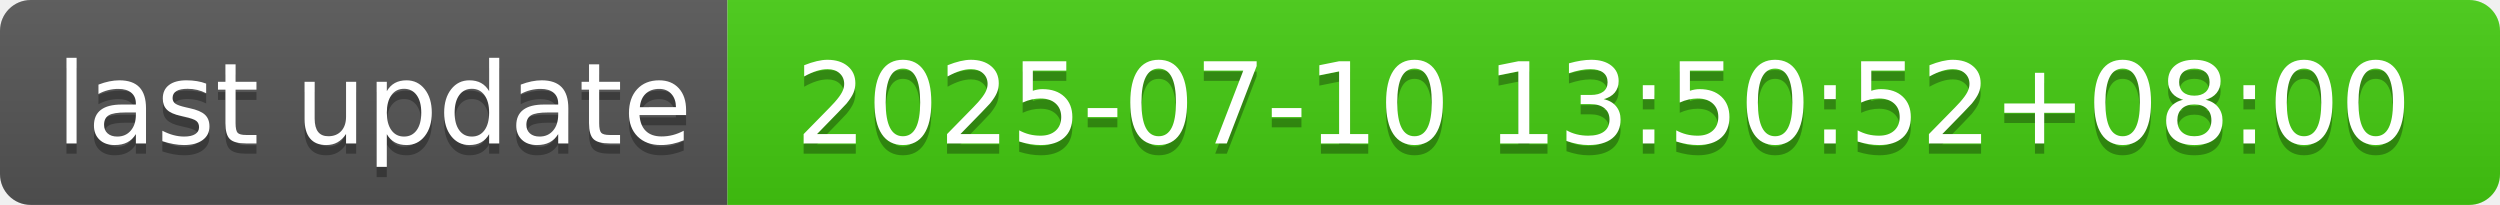
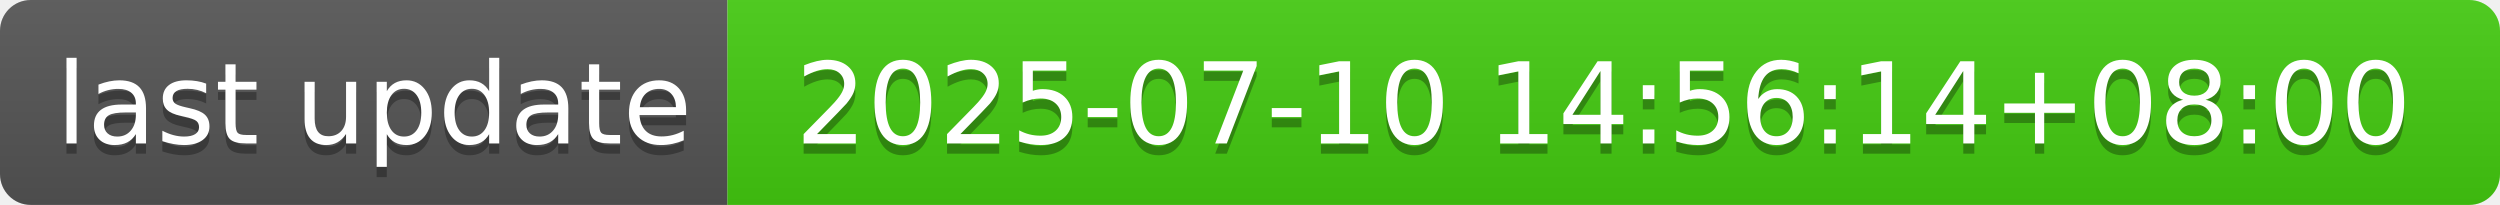
- <svg xmlns="http://www.w3.org/2000/svg" width="244" height="20" role="img" aria-label="last update: 2025-07-10 13:50:52+08:00">
+ <svg xmlns="http://www.w3.org/2000/svg" width="244" height="20" role="img" aria-label="last update: 2025-07-10 14:56:14+08:00">
  <linearGradient id="s" x2="0" y2="100%">
    <stop offset="0" stop-color="#bbb" stop-opacity=".1" />
    <stop offset="1" stop-opacity=".1" />
  </linearGradient>
  <clipPath id="r">
    <rect width="244" height="20" rx="3" fill="#fff" />
  </clipPath>
  <g clip-path="url(#r)">
    <rect width="71" height="20" fill="#555" />
    <rect x="71" width="173" height="20" fill="#4c1" />
    <rect width="244" height="20" fill="url(#s)" />
  </g>
  <g fill="#fff" text-anchor="middle" font-family="Verdana,Geneva,DejaVu Sans,sans-serif" text-rendering="geometricPrecision" font-size="110">
    <text aria-hidden="true" x="365" y="150" fill="#010101" fill-opacity=".3" transform="scale(.1)" textLength="610">last update</text>
    <text x="365" y="140" transform="scale(.1)" fill="#fff" textLength="610">last update</text>
-     <text aria-hidden="true" x="1565" y="150" fill="#010101" fill-opacity=".3" transform="scale(.1)" textLength="1630">2025-07-10 13:50:52+08:00</text>
-     <text x="1565" y="140" transform="scale(.1)" fill="#fff" textLength="1630">2025-07-10 13:50:52+08:00</text>
+     <text aria-hidden="true" x="1565" y="150" fill="#010101" fill-opacity=".3" transform="scale(.1)" textLength="1630">2025-07-10 14:56:14+08:00</text>
+     <text x="1565" y="140" transform="scale(.1)" fill="#fff" textLength="1630">2025-07-10 14:56:14+08:00</text>
  </g>
</svg>
